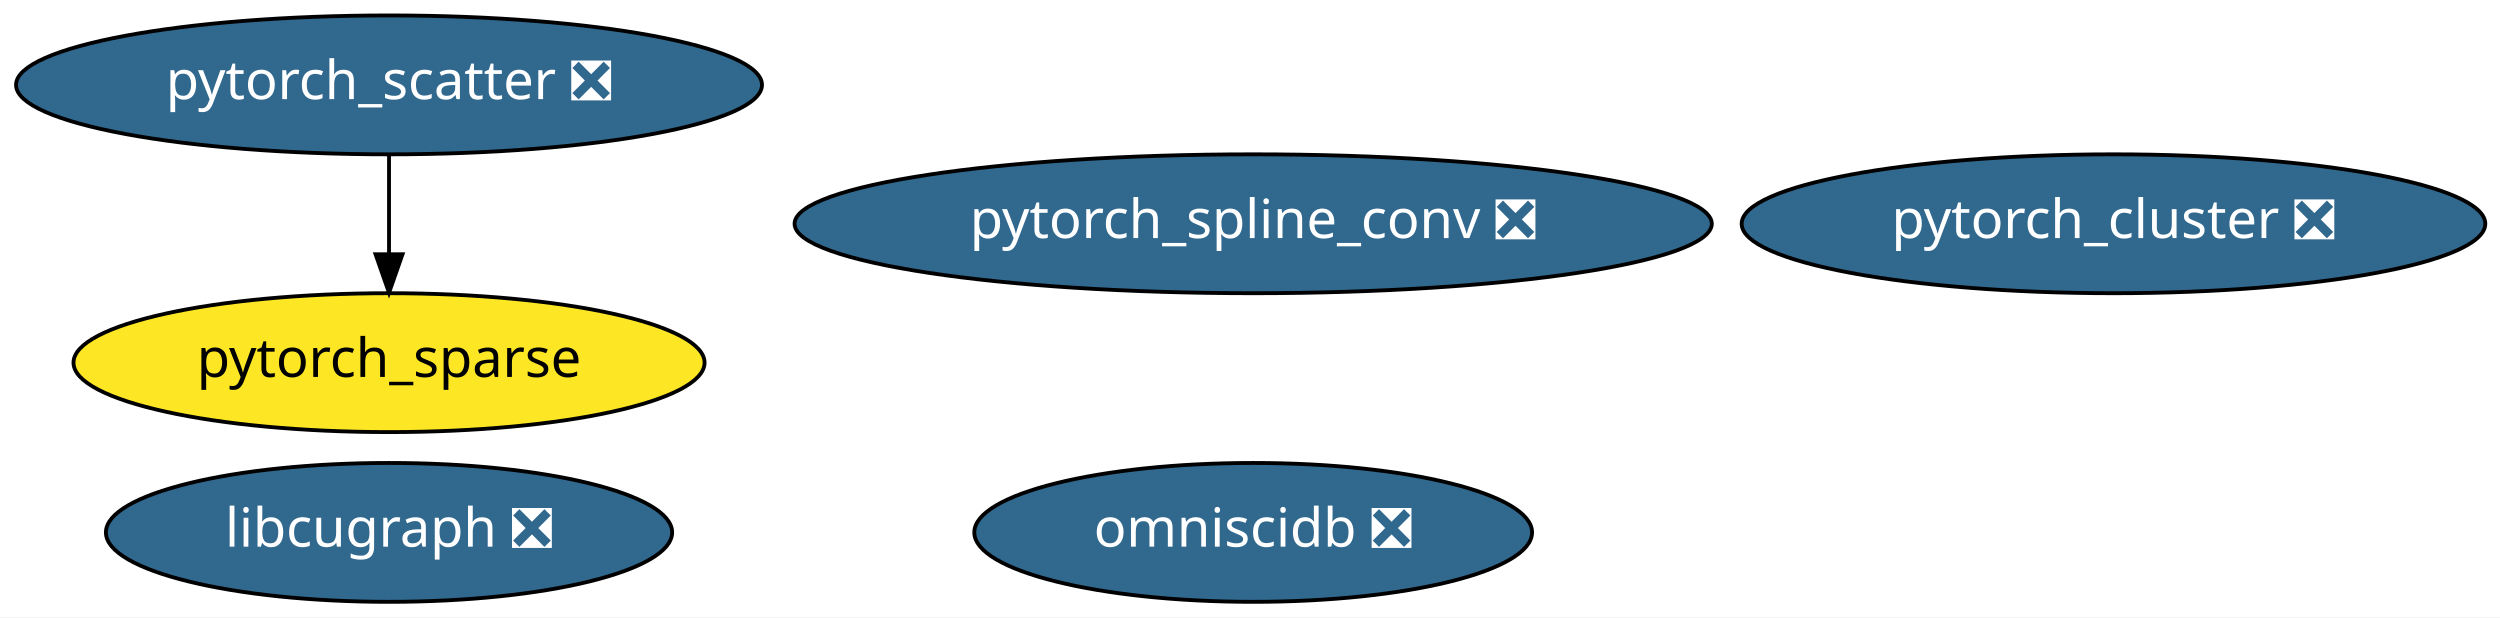
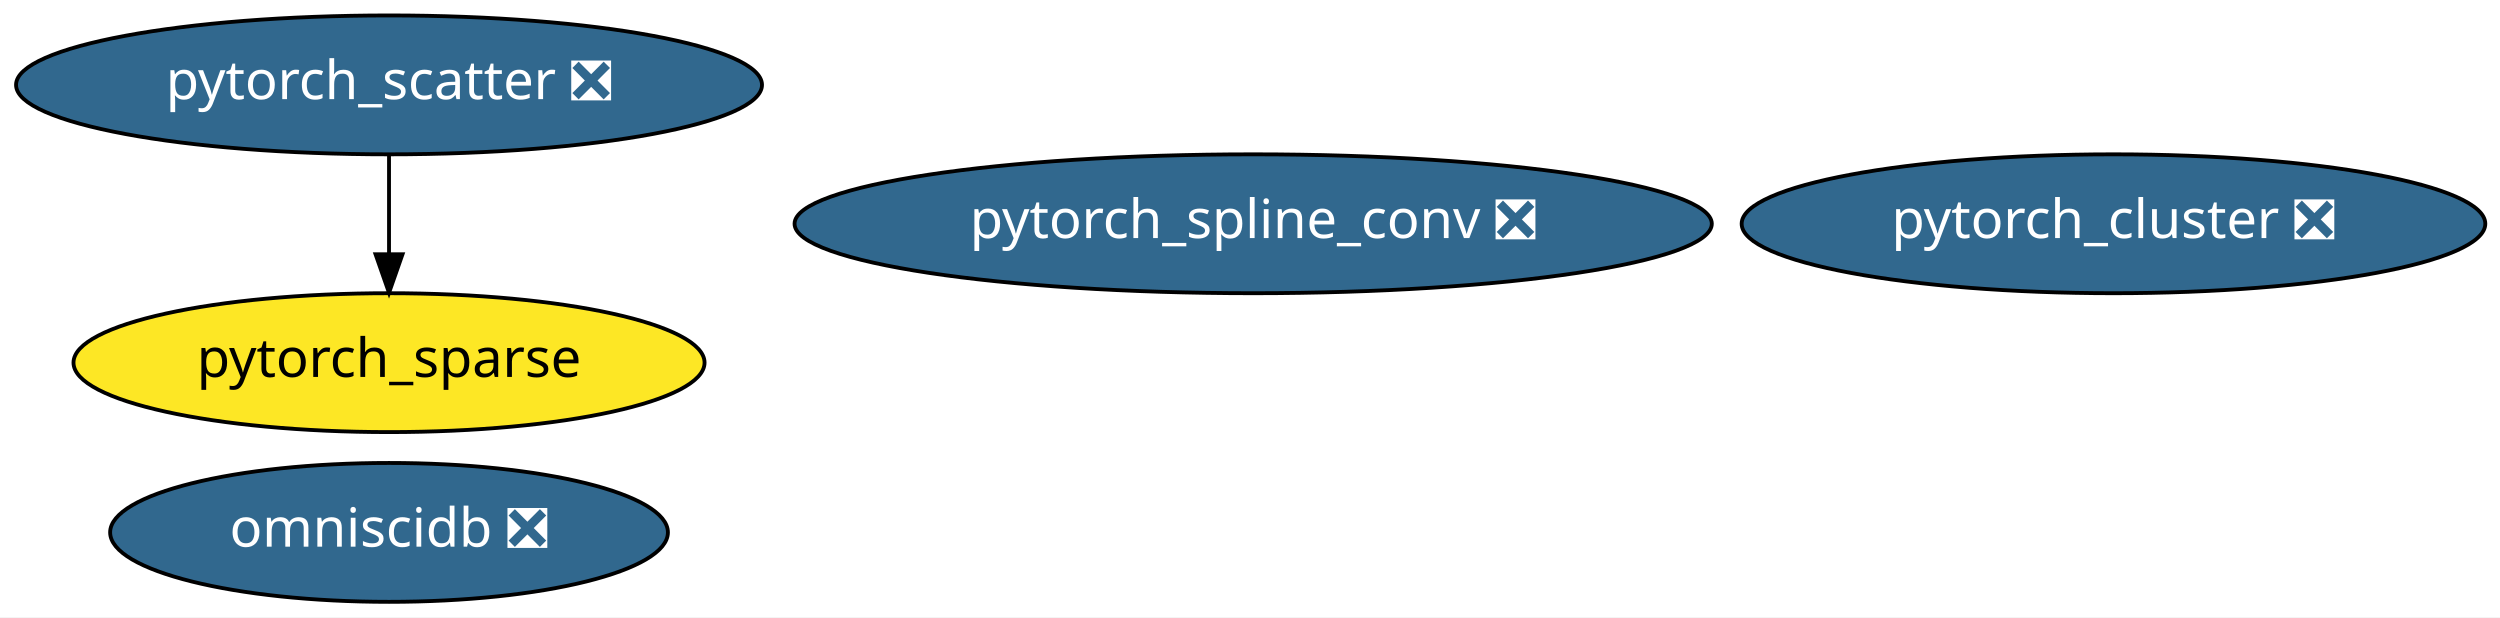
<svg xmlns="http://www.w3.org/2000/svg" xmlns:xlink="http://www.w3.org/1999/xlink" width="648pt" height="160pt" viewBox="0.00 0.00 648.03 160.00">
  <g id="graph0" class="graph" transform="scale(1 1) rotate(0) translate(4 156)">
    <polygon fill="white" stroke="transparent" points="-4,4 -4,-156 644.03,-156 644.03,4 -4,4" />
    <g id="node1" class="node">
      <g id="a_node1">
        <a xlink:href="https://github.com/conda-forge/pytorch_cluster-feedstock/pull/10" xlink:title="pytorch_cluster ❎">
          <ellipse fill="#31688e" stroke="black" cx="543.84" cy="-98" rx="96.38" ry="18" />
          <text text-anchor="middle" x="543.84" y="-94.3" font-family="Times-Roman" font-size="14.00" fill="white">pytorch_cluster ❎</text>
        </a>
      </g>
    </g>
    <g id="node2" class="node">
      <g id="a_node2">
        <a xlink:href="https://github.com/conda-forge/pytorch_scatter-feedstock/pull/16" xlink:title="pytorch_scatter ❎">
          <ellipse fill="#31688e" stroke="black" cx="96.84" cy="-134" rx="96.68" ry="18" />
          <text text-anchor="middle" x="96.84" y="-130.3" font-family="Times-Roman" font-size="14.00" fill="white">pytorch_scatter ❎</text>
        </a>
      </g>
    </g>
    <g id="node4" class="node">
      <g id="a_node4">
        <a xlink:href="https://github.com/conda-forge/pytorch_sparse-feedstock" xlink:title="pytorch_sparse">
          <ellipse fill="#fde725" stroke="black" cx="96.84" cy="-62" rx="81.79" ry="18" />
          <text text-anchor="middle" x="96.84" y="-58.3" font-family="Times-Roman" font-size="14.00">pytorch_sparse</text>
        </a>
      </g>
    </g>
    <g id="edge1" class="edge">
      <path fill="none" stroke="black" d="M96.84,-115.7C96.84,-107.98 96.84,-98.71 96.84,-90.11" />
      <polygon fill="black" stroke="black" points="100.34,-90.1 96.84,-80.1 93.34,-90.1 100.34,-90.1" />
    </g>
    <g id="node3" class="node">
      <g id="a_node3">
        <a xlink:href="https://github.com/conda-forge/pytorch_spline_conv-feedstock/pull/11" xlink:title="pytorch_spline_conv ❎">
          <ellipse fill="#31688e" stroke="black" cx="320.84" cy="-98" rx="118.88" ry="18" />
          <text text-anchor="middle" x="320.84" y="-94.3" font-family="Times-Roman" font-size="14.00" fill="white">pytorch_spline_conv ❎</text>
        </a>
      </g>
    </g>
    <g id="node5" class="node">
      <g id="a_node5">
        <a xlink:href="https://github.com/conda-forge/omniscidb-feedstock/pull/35" xlink:title="omniscidb ❎">
-           <ellipse fill="#31688e" stroke="black" cx="320.84" cy="-18" rx="72.29" ry="18" />
-           <text text-anchor="middle" x="320.84" y="-14.3" font-family="Times-Roman" font-size="14.00" fill="white">omniscidb ❎</text>
-         </a>
-       </g>
-     </g>
-     <g id="node6" class="node">
-       <g id="a_node6">
-         <a xlink:href="https://github.com/conda-forge/libcugraph-feedstock/pull/1" xlink:title="libcugraph ❎">
-           <ellipse fill="#31688e" stroke="black" cx="96.84" cy="-18" rx="73.39" ry="18" />
-           <text text-anchor="middle" x="96.84" y="-14.3" font-family="Times-Roman" font-size="14.00" fill="white">libcugraph ❎</text>
+           <ellipse fill="#31688e" stroke="black" cx="96.84" cy="-18" rx="72.29" ry="18" />
+           <text text-anchor="middle" x="96.84" y="-14.3" font-family="Times-Roman" font-size="14.00" fill="white">omniscidb ❎</text>
        </a>
      </g>
    </g>
  </g>
</svg>
